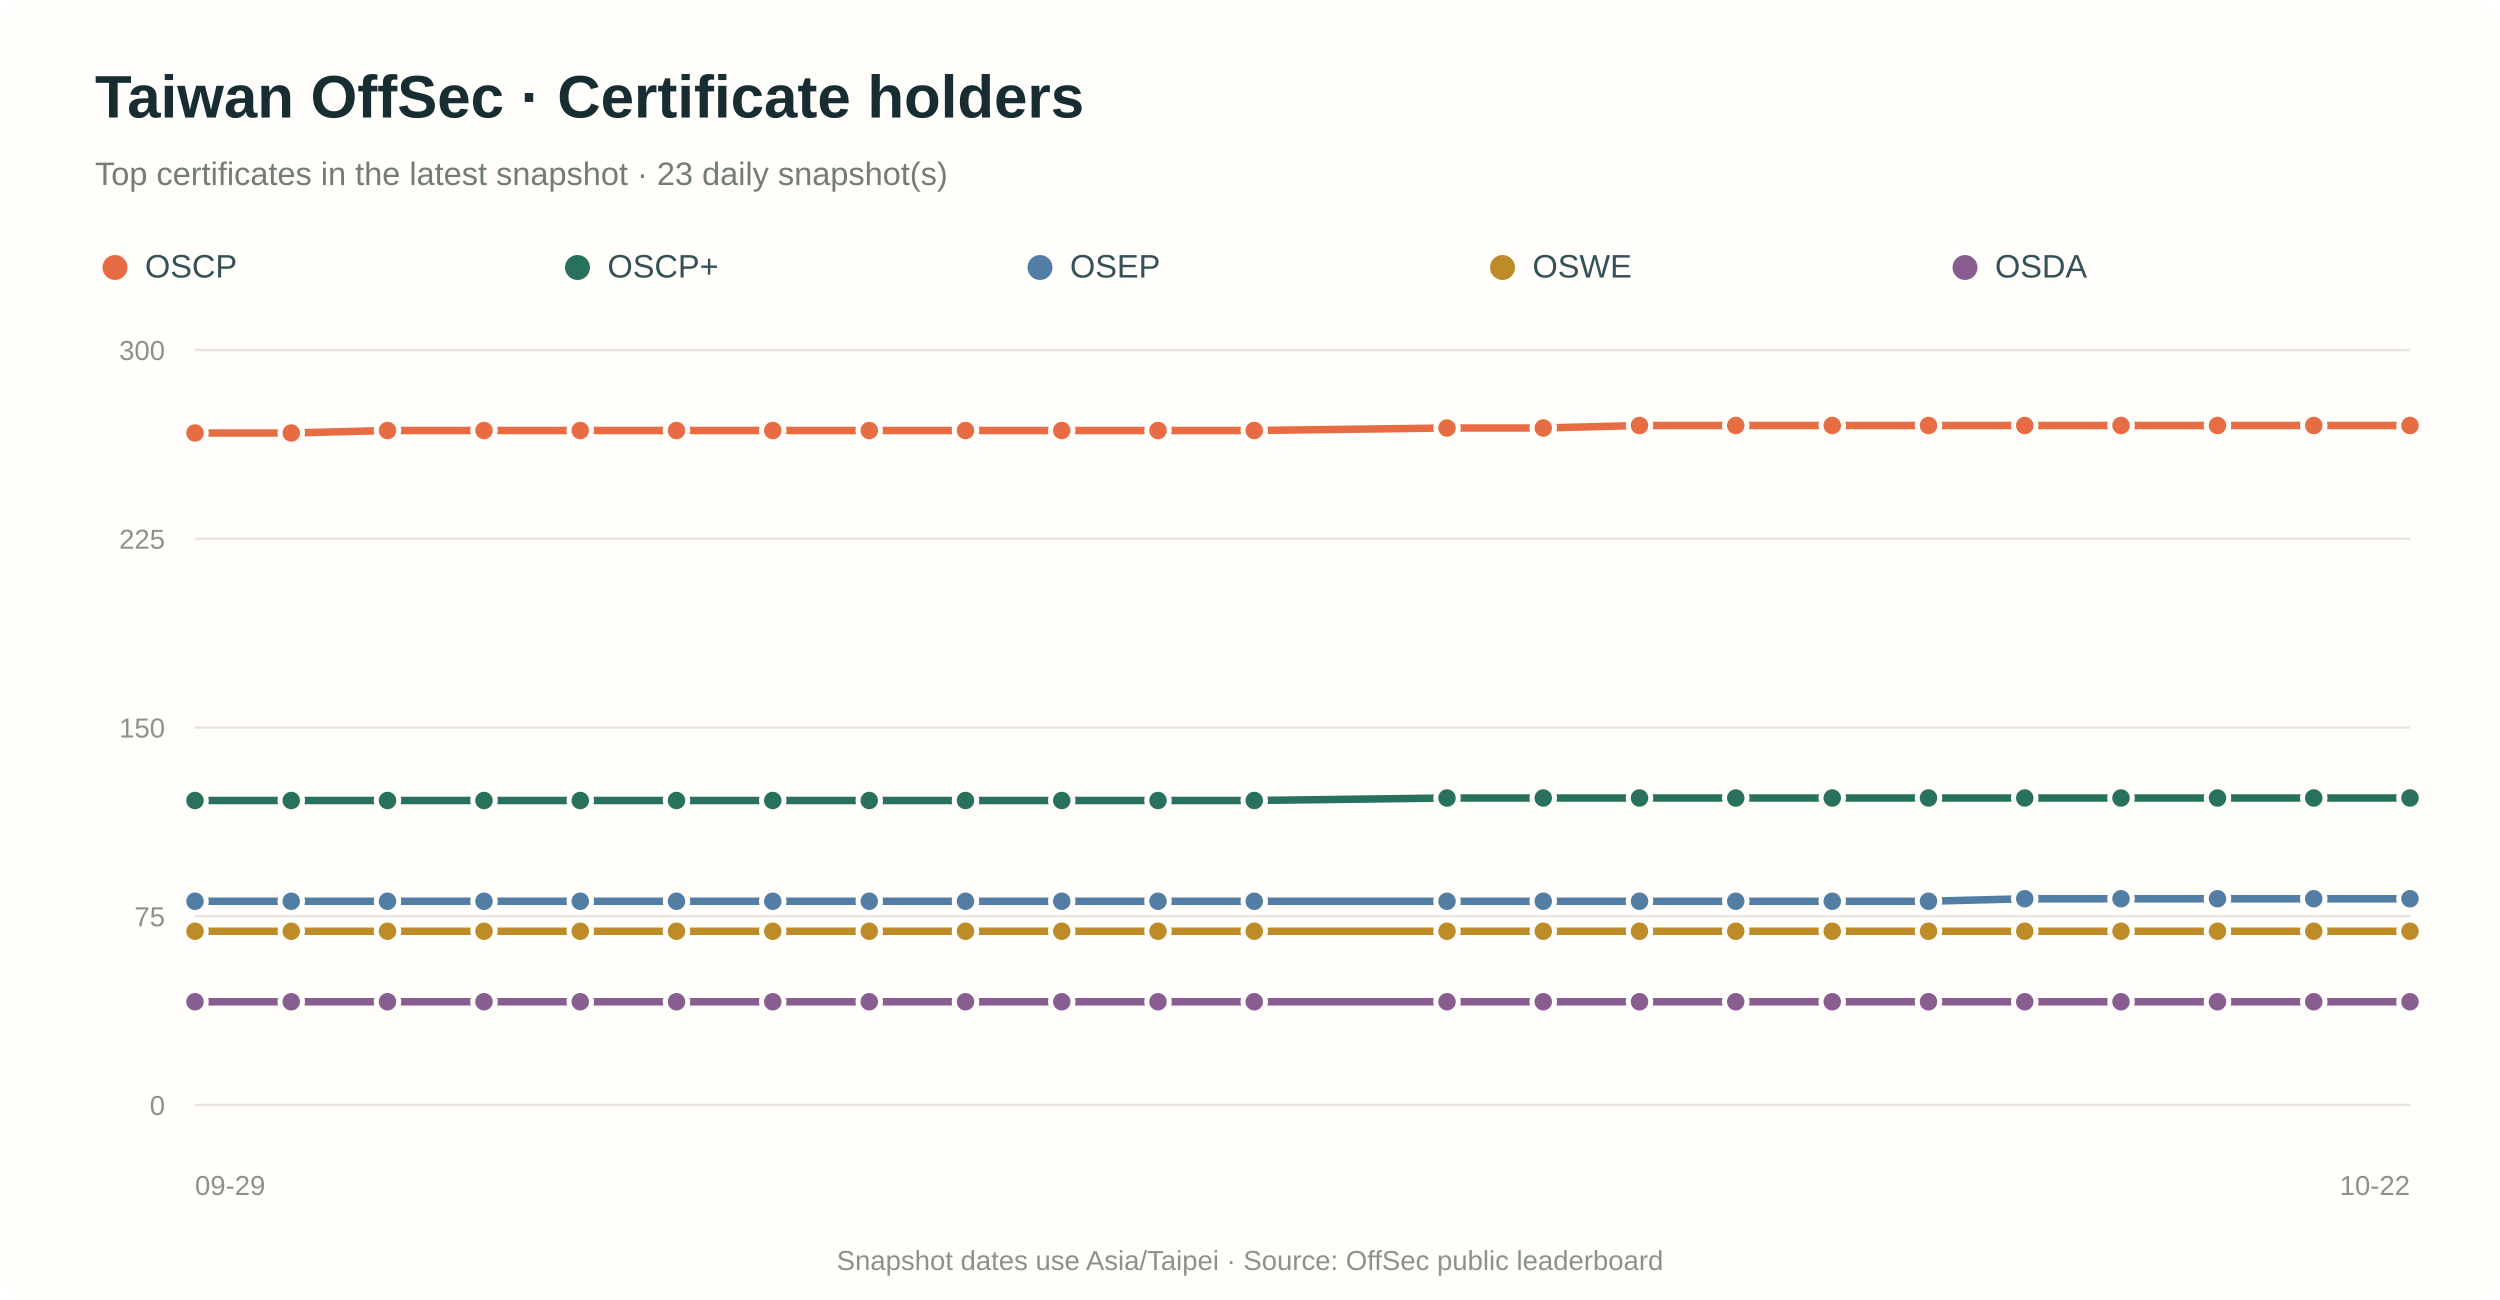
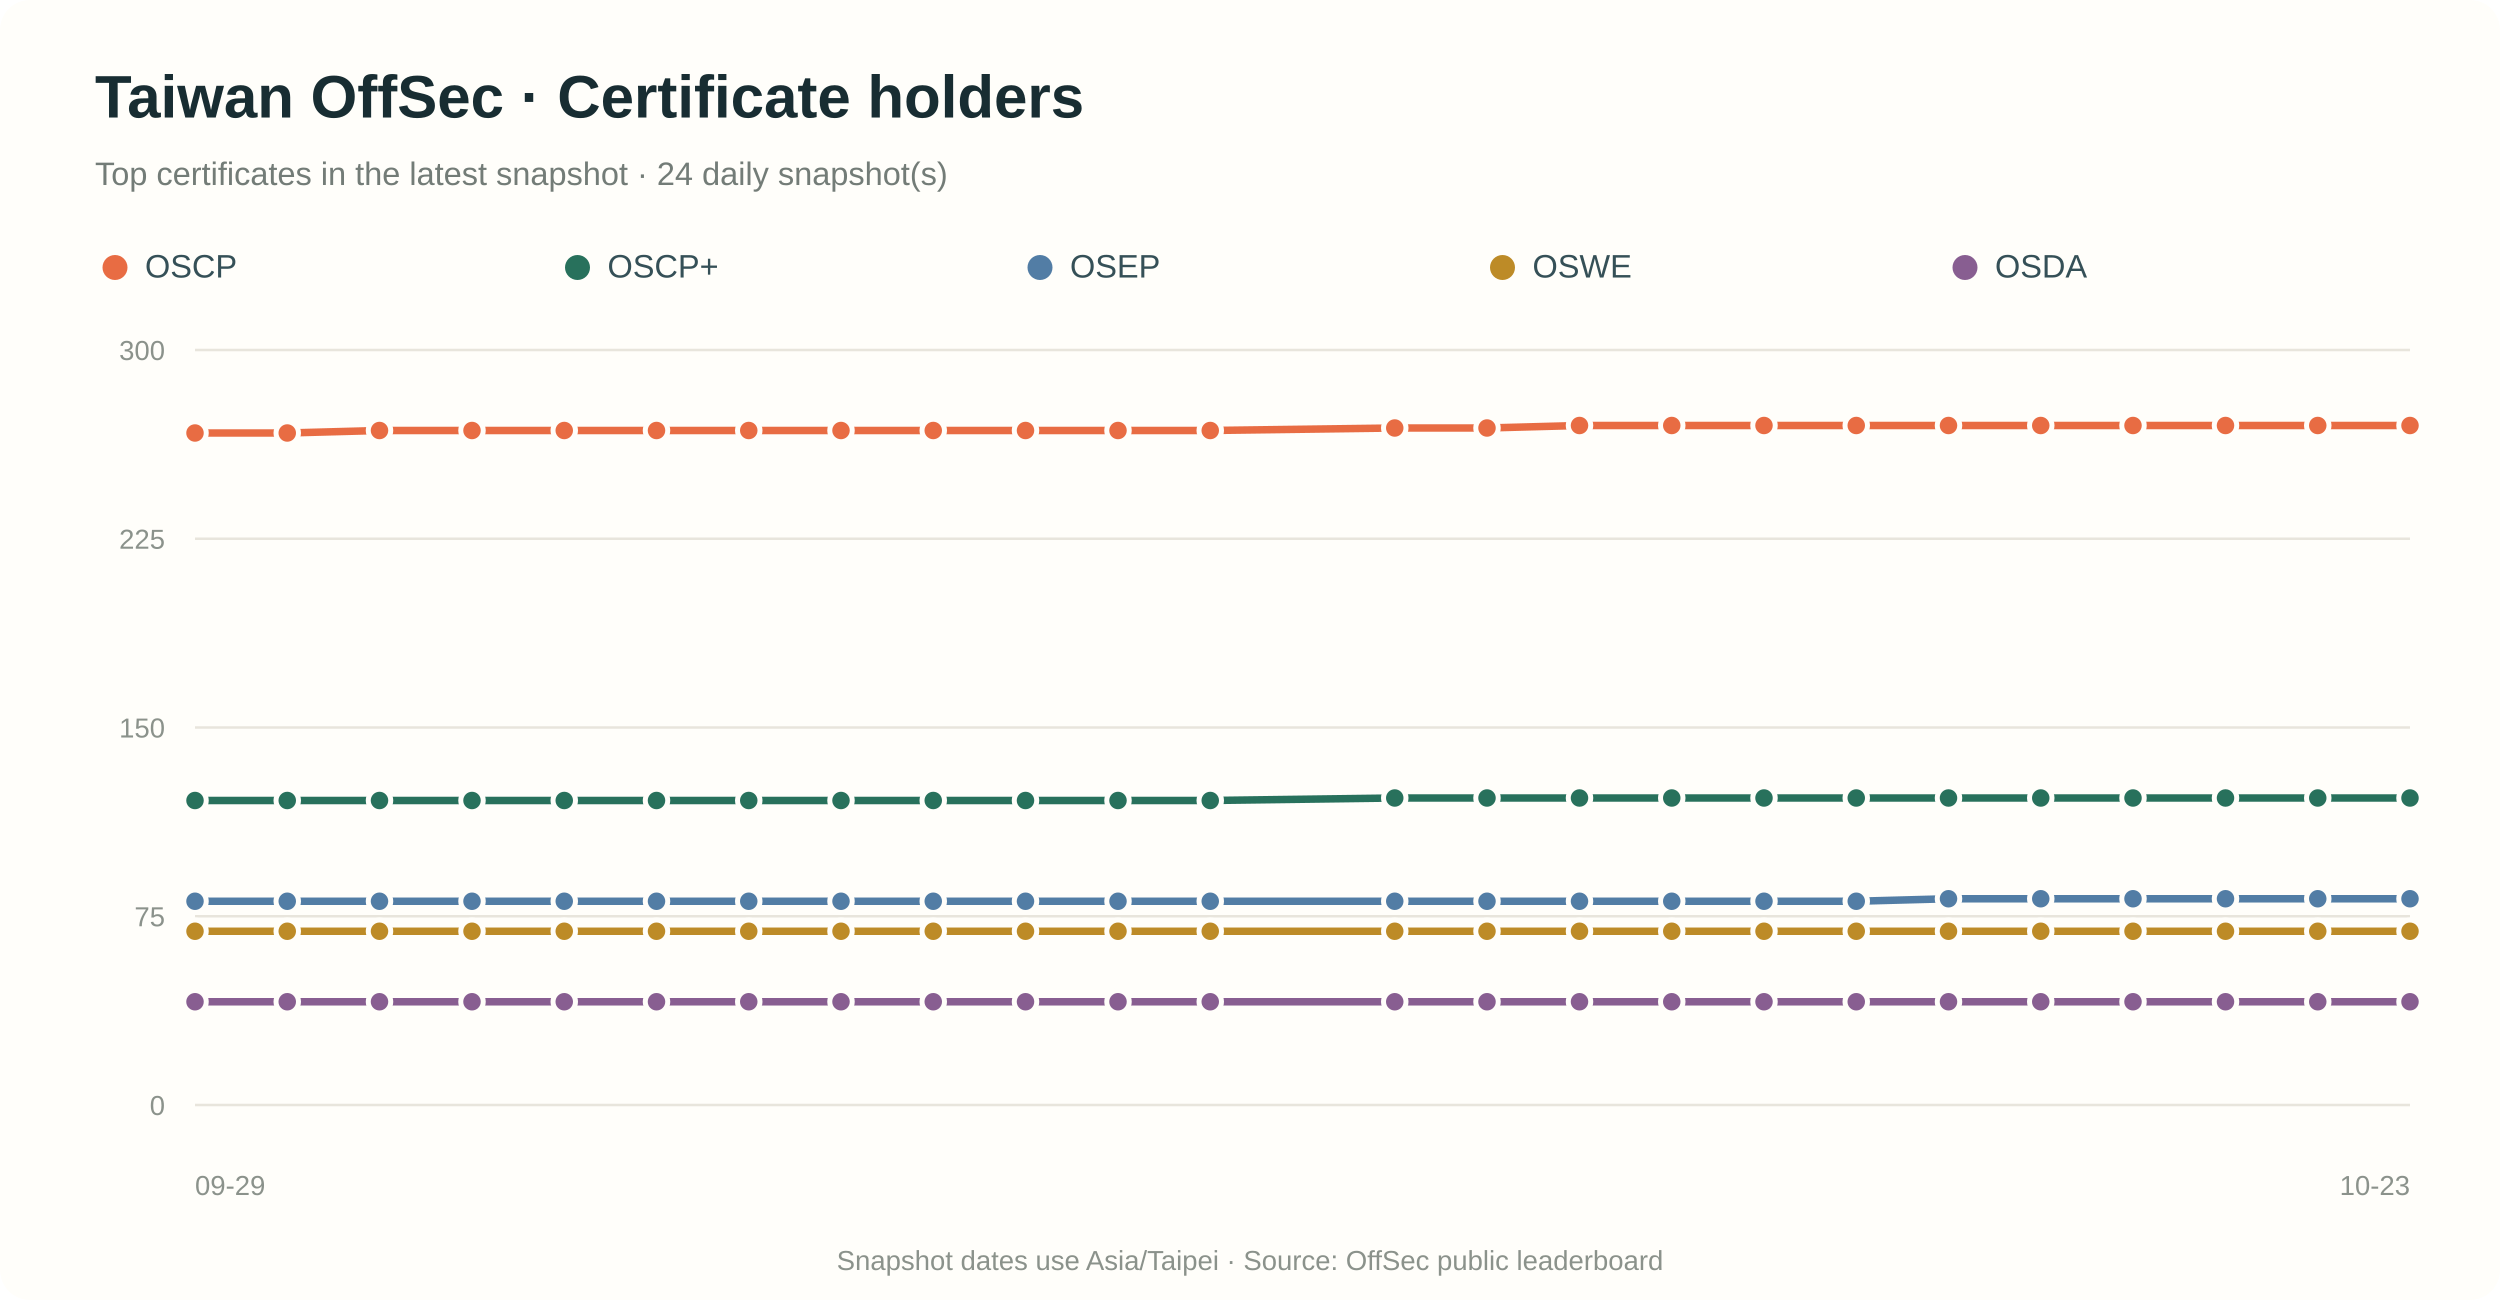
<svg xmlns="http://www.w3.org/2000/svg" viewBox="0 0 1000 520" role="img" aria-labelledby="title desc">
  <rect width="100%" height="100%" rx="12" fill="#fffefa" />
  <text x="38" y="47" fill="#182d32" font-family="Arial,sans-serif" font-size="24" font-weight="700">Taiwan OffSec · Certificate holders</text>
-   <text x="38" y="74" fill="#737c77" font-family="Arial,sans-serif" font-size="13">Top certificates in the latest snapshot · 23 daily snapshot(s)</text>
+   <text x="38" y="74" fill="#737c77" font-family="Arial,sans-serif" font-size="13">Top certificates in the latest snapshot · 24 daily snapshot(s)</text>
  <circle cx="46" cy="107" r="5" fill="#e86c43" />
  <text x="58" y="111" fill="#355057" font-family="Arial,sans-serif" font-size="13">OSCP</text>
  <circle cx="231" cy="107" r="5" fill="#28715c" />
  <text x="243" y="111" fill="#355057" font-family="Arial,sans-serif" font-size="13">OSCP+</text>
  <circle cx="416" cy="107" r="5" fill="#527da5" />
  <text x="428" y="111" fill="#355057" font-family="Arial,sans-serif" font-size="13">OSEP</text>
  <circle cx="601" cy="107" r="5" fill="#bd8b27" />
  <text x="613" y="111" fill="#355057" font-family="Arial,sans-serif" font-size="13">OSWE</text>
  <circle cx="786" cy="107" r="5" fill="#885e91" />
  <text x="798" y="111" fill="#355057" font-family="Arial,sans-serif" font-size="13">OSDA</text>
  <line x1="78" y1="442.0" x2="964" y2="442.0" stroke="#e8e5dc" stroke-width="1" />
  <text x="66" y="446.0" text-anchor="end" fill="#8b928b" font-family="Arial,sans-serif" font-size="11">0</text>
  <line x1="78" y1="366.5" x2="964" y2="366.5" stroke="#e8e5dc" stroke-width="1" />
  <text x="66" y="370.5" text-anchor="end" fill="#8b928b" font-family="Arial,sans-serif" font-size="11">75</text>
  <line x1="78" y1="291.0" x2="964" y2="291.0" stroke="#e8e5dc" stroke-width="1" />
  <text x="66" y="295.0" text-anchor="end" fill="#8b928b" font-family="Arial,sans-serif" font-size="11">150</text>
  <line x1="78" y1="215.5" x2="964" y2="215.5" stroke="#e8e5dc" stroke-width="1" />
  <text x="66" y="219.5" text-anchor="end" fill="#8b928b" font-family="Arial,sans-serif" font-size="11">225</text>
  <line x1="78" y1="140.0" x2="964" y2="140.0" stroke="#e8e5dc" stroke-width="1" />
  <text x="66" y="144.0" text-anchor="end" fill="#8b928b" font-family="Arial,sans-serif" font-size="11">300</text>
-   <path d="M 78.0 173.2 L 116.5 173.2 L 155.0 172.2 L 193.6 172.2 L 232.1 172.2 L 270.6 172.2 L 309.1 172.2 L 347.7 172.2 L 386.2 172.2 L 424.7 172.2 L 463.2 172.2 L 501.7 172.2 L 578.8 171.2 L 617.3 171.2 L 655.8 170.2 L 694.3 170.2 L 732.9 170.2 L 771.4 170.2 L 809.9 170.2 L 848.4 170.2 L 887.0 170.2 L 925.5 170.2 L 964.0 170.2" fill="none" stroke="#e86c43" stroke-width="3" stroke-linecap="round" stroke-linejoin="round" />
+   <path d="M 78.0 173.2 L 114.9 173.2 L 151.8 172.2 L 188.8 172.2 L 225.7 172.2 L 262.6 172.2 L 299.5 172.2 L 336.4 172.2 L 373.3 172.2 L 410.2 172.2 L 447.2 172.2 L 484.1 172.2 L 557.9 171.2 L 594.8 171.2 L 631.8 170.2 L 668.7 170.2 L 705.6 170.2 L 742.5 170.2 L 779.4 170.2 L 816.3 170.2 L 853.2 170.2 L 890.2 170.2 L 927.1 170.2 L 964.0 170.2" fill="none" stroke="#e86c43" stroke-width="3" stroke-linecap="round" stroke-linejoin="round" />
  <circle cx="78.0" cy="173.2" r="4.5" fill="#e86c43" stroke="#fffefa" stroke-width="2" />
-   <circle cx="116.5" cy="173.2" r="4.5" fill="#e86c43" stroke="#fffefa" stroke-width="2" />
-   <circle cx="155.0" cy="172.2" r="4.5" fill="#e86c43" stroke="#fffefa" stroke-width="2" />
-   <circle cx="193.6" cy="172.2" r="4.5" fill="#e86c43" stroke="#fffefa" stroke-width="2" />
-   <circle cx="232.1" cy="172.2" r="4.5" fill="#e86c43" stroke="#fffefa" stroke-width="2" />
-   <circle cx="270.6" cy="172.2" r="4.5" fill="#e86c43" stroke="#fffefa" stroke-width="2" />
-   <circle cx="309.1" cy="172.2" r="4.5" fill="#e86c43" stroke="#fffefa" stroke-width="2" />
-   <circle cx="347.7" cy="172.2" r="4.5" fill="#e86c43" stroke="#fffefa" stroke-width="2" />
-   <circle cx="386.2" cy="172.2" r="4.5" fill="#e86c43" stroke="#fffefa" stroke-width="2" />
-   <circle cx="424.7" cy="172.2" r="4.5" fill="#e86c43" stroke="#fffefa" stroke-width="2" />
-   <circle cx="463.2" cy="172.2" r="4.5" fill="#e86c43" stroke="#fffefa" stroke-width="2" />
-   <circle cx="501.7" cy="172.2" r="4.5" fill="#e86c43" stroke="#fffefa" stroke-width="2" />
-   <circle cx="578.8" cy="171.2" r="4.5" fill="#e86c43" stroke="#fffefa" stroke-width="2" />
-   <circle cx="617.3" cy="171.2" r="4.5" fill="#e86c43" stroke="#fffefa" stroke-width="2" />
-   <circle cx="655.8" cy="170.2" r="4.5" fill="#e86c43" stroke="#fffefa" stroke-width="2" />
-   <circle cx="694.3" cy="170.2" r="4.5" fill="#e86c43" stroke="#fffefa" stroke-width="2" />
-   <circle cx="732.9" cy="170.2" r="4.5" fill="#e86c43" stroke="#fffefa" stroke-width="2" />
-   <circle cx="771.4" cy="170.2" r="4.5" fill="#e86c43" stroke="#fffefa" stroke-width="2" />
-   <circle cx="809.9" cy="170.2" r="4.5" fill="#e86c43" stroke="#fffefa" stroke-width="2" />
-   <circle cx="848.4" cy="170.2" r="4.5" fill="#e86c43" stroke="#fffefa" stroke-width="2" />
-   <circle cx="887.0" cy="170.2" r="4.5" fill="#e86c43" stroke="#fffefa" stroke-width="2" />
-   <circle cx="925.5" cy="170.2" r="4.5" fill="#e86c43" stroke="#fffefa" stroke-width="2" />
+   <circle cx="114.9" cy="173.2" r="4.5" fill="#e86c43" stroke="#fffefa" stroke-width="2" />
+   <circle cx="151.8" cy="172.2" r="4.5" fill="#e86c43" stroke="#fffefa" stroke-width="2" />
+   <circle cx="188.8" cy="172.2" r="4.5" fill="#e86c43" stroke="#fffefa" stroke-width="2" />
+   <circle cx="225.7" cy="172.2" r="4.5" fill="#e86c43" stroke="#fffefa" stroke-width="2" />
+   <circle cx="262.6" cy="172.2" r="4.5" fill="#e86c43" stroke="#fffefa" stroke-width="2" />
+   <circle cx="299.5" cy="172.2" r="4.5" fill="#e86c43" stroke="#fffefa" stroke-width="2" />
+   <circle cx="336.4" cy="172.2" r="4.5" fill="#e86c43" stroke="#fffefa" stroke-width="2" />
+   <circle cx="373.3" cy="172.2" r="4.5" fill="#e86c43" stroke="#fffefa" stroke-width="2" />
+   <circle cx="410.2" cy="172.2" r="4.5" fill="#e86c43" stroke="#fffefa" stroke-width="2" />
+   <circle cx="447.2" cy="172.2" r="4.5" fill="#e86c43" stroke="#fffefa" stroke-width="2" />
+   <circle cx="484.1" cy="172.2" r="4.5" fill="#e86c43" stroke="#fffefa" stroke-width="2" />
+   <circle cx="557.9" cy="171.2" r="4.5" fill="#e86c43" stroke="#fffefa" stroke-width="2" />
+   <circle cx="594.8" cy="171.2" r="4.5" fill="#e86c43" stroke="#fffefa" stroke-width="2" />
+   <circle cx="631.8" cy="170.2" r="4.5" fill="#e86c43" stroke="#fffefa" stroke-width="2" />
+   <circle cx="668.7" cy="170.2" r="4.5" fill="#e86c43" stroke="#fffefa" stroke-width="2" />
+   <circle cx="705.6" cy="170.2" r="4.5" fill="#e86c43" stroke="#fffefa" stroke-width="2" />
+   <circle cx="742.5" cy="170.2" r="4.5" fill="#e86c43" stroke="#fffefa" stroke-width="2" />
+   <circle cx="779.4" cy="170.2" r="4.5" fill="#e86c43" stroke="#fffefa" stroke-width="2" />
+   <circle cx="816.3" cy="170.2" r="4.5" fill="#e86c43" stroke="#fffefa" stroke-width="2" />
+   <circle cx="853.2" cy="170.2" r="4.5" fill="#e86c43" stroke="#fffefa" stroke-width="2" />
+   <circle cx="890.2" cy="170.2" r="4.5" fill="#e86c43" stroke="#fffefa" stroke-width="2" />
+   <circle cx="927.1" cy="170.2" r="4.5" fill="#e86c43" stroke="#fffefa" stroke-width="2" />
  <circle cx="964.0" cy="170.2" r="4.5" fill="#e86c43" stroke="#fffefa" stroke-width="2" />
-   <path d="M 78.0 320.2 L 116.5 320.2 L 155.0 320.2 L 193.6 320.2 L 232.1 320.2 L 270.6 320.2 L 309.1 320.2 L 347.7 320.2 L 386.2 320.2 L 424.7 320.2 L 463.2 320.2 L 501.7 320.2 L 578.8 319.2 L 617.3 319.2 L 655.8 319.2 L 694.3 319.2 L 732.9 319.2 L 771.4 319.2 L 809.9 319.2 L 848.4 319.2 L 887.0 319.2 L 925.5 319.2 L 964.0 319.2" fill="none" stroke="#28715c" stroke-width="3" stroke-linecap="round" stroke-linejoin="round" />
+   <path d="M 78.0 320.2 L 114.9 320.2 L 151.8 320.2 L 188.8 320.2 L 225.7 320.2 L 262.6 320.2 L 299.5 320.2 L 336.4 320.2 L 373.3 320.2 L 410.2 320.2 L 447.2 320.2 L 484.1 320.2 L 557.9 319.2 L 594.8 319.2 L 631.8 319.2 L 668.7 319.2 L 705.6 319.2 L 742.5 319.2 L 779.4 319.2 L 816.3 319.2 L 853.2 319.2 L 890.2 319.2 L 927.1 319.2 L 964.0 319.2" fill="none" stroke="#28715c" stroke-width="3" stroke-linecap="round" stroke-linejoin="round" />
  <circle cx="78.0" cy="320.2" r="4.5" fill="#28715c" stroke="#fffefa" stroke-width="2" />
-   <circle cx="116.5" cy="320.2" r="4.5" fill="#28715c" stroke="#fffefa" stroke-width="2" />
-   <circle cx="155.0" cy="320.2" r="4.5" fill="#28715c" stroke="#fffefa" stroke-width="2" />
-   <circle cx="193.6" cy="320.2" r="4.5" fill="#28715c" stroke="#fffefa" stroke-width="2" />
-   <circle cx="232.1" cy="320.2" r="4.5" fill="#28715c" stroke="#fffefa" stroke-width="2" />
-   <circle cx="270.6" cy="320.2" r="4.5" fill="#28715c" stroke="#fffefa" stroke-width="2" />
-   <circle cx="309.1" cy="320.2" r="4.5" fill="#28715c" stroke="#fffefa" stroke-width="2" />
-   <circle cx="347.7" cy="320.2" r="4.5" fill="#28715c" stroke="#fffefa" stroke-width="2" />
-   <circle cx="386.2" cy="320.2" r="4.5" fill="#28715c" stroke="#fffefa" stroke-width="2" />
-   <circle cx="424.7" cy="320.2" r="4.5" fill="#28715c" stroke="#fffefa" stroke-width="2" />
-   <circle cx="463.2" cy="320.2" r="4.5" fill="#28715c" stroke="#fffefa" stroke-width="2" />
-   <circle cx="501.7" cy="320.2" r="4.5" fill="#28715c" stroke="#fffefa" stroke-width="2" />
-   <circle cx="578.8" cy="319.2" r="4.5" fill="#28715c" stroke="#fffefa" stroke-width="2" />
-   <circle cx="617.3" cy="319.2" r="4.5" fill="#28715c" stroke="#fffefa" stroke-width="2" />
-   <circle cx="655.8" cy="319.2" r="4.5" fill="#28715c" stroke="#fffefa" stroke-width="2" />
-   <circle cx="694.3" cy="319.2" r="4.5" fill="#28715c" stroke="#fffefa" stroke-width="2" />
-   <circle cx="732.9" cy="319.2" r="4.5" fill="#28715c" stroke="#fffefa" stroke-width="2" />
-   <circle cx="771.4" cy="319.2" r="4.5" fill="#28715c" stroke="#fffefa" stroke-width="2" />
-   <circle cx="809.9" cy="319.2" r="4.5" fill="#28715c" stroke="#fffefa" stroke-width="2" />
-   <circle cx="848.4" cy="319.2" r="4.5" fill="#28715c" stroke="#fffefa" stroke-width="2" />
-   <circle cx="887.0" cy="319.2" r="4.5" fill="#28715c" stroke="#fffefa" stroke-width="2" />
-   <circle cx="925.5" cy="319.2" r="4.5" fill="#28715c" stroke="#fffefa" stroke-width="2" />
+   <circle cx="114.9" cy="320.2" r="4.5" fill="#28715c" stroke="#fffefa" stroke-width="2" />
+   <circle cx="151.8" cy="320.2" r="4.5" fill="#28715c" stroke="#fffefa" stroke-width="2" />
+   <circle cx="188.8" cy="320.2" r="4.5" fill="#28715c" stroke="#fffefa" stroke-width="2" />
+   <circle cx="225.7" cy="320.2" r="4.5" fill="#28715c" stroke="#fffefa" stroke-width="2" />
+   <circle cx="262.6" cy="320.2" r="4.5" fill="#28715c" stroke="#fffefa" stroke-width="2" />
+   <circle cx="299.5" cy="320.2" r="4.5" fill="#28715c" stroke="#fffefa" stroke-width="2" />
+   <circle cx="336.4" cy="320.2" r="4.5" fill="#28715c" stroke="#fffefa" stroke-width="2" />
+   <circle cx="373.3" cy="320.2" r="4.5" fill="#28715c" stroke="#fffefa" stroke-width="2" />
+   <circle cx="410.2" cy="320.2" r="4.5" fill="#28715c" stroke="#fffefa" stroke-width="2" />
+   <circle cx="447.2" cy="320.2" r="4.5" fill="#28715c" stroke="#fffefa" stroke-width="2" />
+   <circle cx="484.1" cy="320.2" r="4.5" fill="#28715c" stroke="#fffefa" stroke-width="2" />
+   <circle cx="557.9" cy="319.2" r="4.5" fill="#28715c" stroke="#fffefa" stroke-width="2" />
+   <circle cx="594.8" cy="319.2" r="4.5" fill="#28715c" stroke="#fffefa" stroke-width="2" />
+   <circle cx="631.8" cy="319.2" r="4.5" fill="#28715c" stroke="#fffefa" stroke-width="2" />
+   <circle cx="668.7" cy="319.2" r="4.5" fill="#28715c" stroke="#fffefa" stroke-width="2" />
+   <circle cx="705.6" cy="319.2" r="4.5" fill="#28715c" stroke="#fffefa" stroke-width="2" />
+   <circle cx="742.5" cy="319.2" r="4.5" fill="#28715c" stroke="#fffefa" stroke-width="2" />
+   <circle cx="779.4" cy="319.2" r="4.5" fill="#28715c" stroke="#fffefa" stroke-width="2" />
+   <circle cx="816.3" cy="319.2" r="4.5" fill="#28715c" stroke="#fffefa" stroke-width="2" />
+   <circle cx="853.2" cy="319.2" r="4.5" fill="#28715c" stroke="#fffefa" stroke-width="2" />
+   <circle cx="890.2" cy="319.2" r="4.5" fill="#28715c" stroke="#fffefa" stroke-width="2" />
+   <circle cx="927.1" cy="319.2" r="4.5" fill="#28715c" stroke="#fffefa" stroke-width="2" />
  <circle cx="964.0" cy="319.2" r="4.5" fill="#28715c" stroke="#fffefa" stroke-width="2" />
-   <path d="M 78.0 360.5 L 116.5 360.5 L 155.0 360.5 L 193.6 360.5 L 232.1 360.5 L 270.6 360.5 L 309.1 360.5 L 347.7 360.5 L 386.2 360.5 L 424.7 360.5 L 463.2 360.5 L 501.7 360.5 L 578.8 360.5 L 617.3 360.5 L 655.8 360.5 L 694.3 360.5 L 732.9 360.5 L 771.4 360.5 L 809.9 359.5 L 848.4 359.5 L 887.0 359.5 L 925.5 359.5 L 964.0 359.5" fill="none" stroke="#527da5" stroke-width="3" stroke-linecap="round" stroke-linejoin="round" />
+   <path d="M 78.0 360.5 L 114.9 360.5 L 151.8 360.5 L 188.8 360.5 L 225.7 360.5 L 262.6 360.5 L 299.5 360.5 L 336.4 360.5 L 373.3 360.5 L 410.2 360.5 L 447.2 360.5 L 484.1 360.5 L 557.9 360.5 L 594.8 360.5 L 631.8 360.5 L 668.7 360.5 L 705.6 360.5 L 742.5 360.5 L 779.4 359.5 L 816.3 359.5 L 853.2 359.5 L 890.2 359.5 L 927.1 359.5 L 964.0 359.5" fill="none" stroke="#527da5" stroke-width="3" stroke-linecap="round" stroke-linejoin="round" />
  <circle cx="78.0" cy="360.5" r="4.5" fill="#527da5" stroke="#fffefa" stroke-width="2" />
-   <circle cx="116.5" cy="360.5" r="4.5" fill="#527da5" stroke="#fffefa" stroke-width="2" />
-   <circle cx="155.0" cy="360.5" r="4.5" fill="#527da5" stroke="#fffefa" stroke-width="2" />
-   <circle cx="193.6" cy="360.5" r="4.5" fill="#527da5" stroke="#fffefa" stroke-width="2" />
-   <circle cx="232.1" cy="360.5" r="4.5" fill="#527da5" stroke="#fffefa" stroke-width="2" />
-   <circle cx="270.6" cy="360.5" r="4.5" fill="#527da5" stroke="#fffefa" stroke-width="2" />
-   <circle cx="309.1" cy="360.5" r="4.5" fill="#527da5" stroke="#fffefa" stroke-width="2" />
-   <circle cx="347.7" cy="360.5" r="4.5" fill="#527da5" stroke="#fffefa" stroke-width="2" />
-   <circle cx="386.2" cy="360.5" r="4.5" fill="#527da5" stroke="#fffefa" stroke-width="2" />
-   <circle cx="424.7" cy="360.5" r="4.5" fill="#527da5" stroke="#fffefa" stroke-width="2" />
-   <circle cx="463.2" cy="360.5" r="4.5" fill="#527da5" stroke="#fffefa" stroke-width="2" />
-   <circle cx="501.7" cy="360.5" r="4.5" fill="#527da5" stroke="#fffefa" stroke-width="2" />
-   <circle cx="578.8" cy="360.5" r="4.5" fill="#527da5" stroke="#fffefa" stroke-width="2" />
-   <circle cx="617.3" cy="360.5" r="4.5" fill="#527da5" stroke="#fffefa" stroke-width="2" />
-   <circle cx="655.8" cy="360.5" r="4.5" fill="#527da5" stroke="#fffefa" stroke-width="2" />
-   <circle cx="694.3" cy="360.5" r="4.5" fill="#527da5" stroke="#fffefa" stroke-width="2" />
-   <circle cx="732.9" cy="360.5" r="4.5" fill="#527da5" stroke="#fffefa" stroke-width="2" />
-   <circle cx="771.4" cy="360.5" r="4.5" fill="#527da5" stroke="#fffefa" stroke-width="2" />
-   <circle cx="809.9" cy="359.5" r="4.5" fill="#527da5" stroke="#fffefa" stroke-width="2" />
-   <circle cx="848.4" cy="359.5" r="4.5" fill="#527da5" stroke="#fffefa" stroke-width="2" />
-   <circle cx="887.0" cy="359.5" r="4.5" fill="#527da5" stroke="#fffefa" stroke-width="2" />
-   <circle cx="925.5" cy="359.5" r="4.5" fill="#527da5" stroke="#fffefa" stroke-width="2" />
+   <circle cx="114.9" cy="360.5" r="4.5" fill="#527da5" stroke="#fffefa" stroke-width="2" />
+   <circle cx="151.8" cy="360.5" r="4.5" fill="#527da5" stroke="#fffefa" stroke-width="2" />
+   <circle cx="188.8" cy="360.5" r="4.5" fill="#527da5" stroke="#fffefa" stroke-width="2" />
+   <circle cx="225.7" cy="360.5" r="4.5" fill="#527da5" stroke="#fffefa" stroke-width="2" />
+   <circle cx="262.6" cy="360.5" r="4.5" fill="#527da5" stroke="#fffefa" stroke-width="2" />
+   <circle cx="299.5" cy="360.5" r="4.5" fill="#527da5" stroke="#fffefa" stroke-width="2" />
+   <circle cx="336.4" cy="360.5" r="4.5" fill="#527da5" stroke="#fffefa" stroke-width="2" />
+   <circle cx="373.3" cy="360.5" r="4.5" fill="#527da5" stroke="#fffefa" stroke-width="2" />
+   <circle cx="410.2" cy="360.5" r="4.5" fill="#527da5" stroke="#fffefa" stroke-width="2" />
+   <circle cx="447.2" cy="360.5" r="4.5" fill="#527da5" stroke="#fffefa" stroke-width="2" />
+   <circle cx="484.1" cy="360.5" r="4.5" fill="#527da5" stroke="#fffefa" stroke-width="2" />
+   <circle cx="557.9" cy="360.5" r="4.5" fill="#527da5" stroke="#fffefa" stroke-width="2" />
+   <circle cx="594.8" cy="360.5" r="4.5" fill="#527da5" stroke="#fffefa" stroke-width="2" />
+   <circle cx="631.8" cy="360.5" r="4.5" fill="#527da5" stroke="#fffefa" stroke-width="2" />
+   <circle cx="668.7" cy="360.5" r="4.5" fill="#527da5" stroke="#fffefa" stroke-width="2" />
+   <circle cx="705.6" cy="360.5" r="4.5" fill="#527da5" stroke="#fffefa" stroke-width="2" />
+   <circle cx="742.5" cy="360.5" r="4.5" fill="#527da5" stroke="#fffefa" stroke-width="2" />
+   <circle cx="779.4" cy="359.5" r="4.5" fill="#527da5" stroke="#fffefa" stroke-width="2" />
+   <circle cx="816.3" cy="359.5" r="4.5" fill="#527da5" stroke="#fffefa" stroke-width="2" />
+   <circle cx="853.2" cy="359.5" r="4.5" fill="#527da5" stroke="#fffefa" stroke-width="2" />
+   <circle cx="890.2" cy="359.5" r="4.5" fill="#527da5" stroke="#fffefa" stroke-width="2" />
+   <circle cx="927.1" cy="359.5" r="4.5" fill="#527da5" stroke="#fffefa" stroke-width="2" />
  <circle cx="964.0" cy="359.5" r="4.5" fill="#527da5" stroke="#fffefa" stroke-width="2" />
-   <path d="M 78.0 372.5 L 116.5 372.5 L 155.0 372.5 L 193.6 372.5 L 232.1 372.5 L 270.6 372.5 L 309.1 372.5 L 347.7 372.5 L 386.2 372.5 L 424.7 372.5 L 463.2 372.5 L 501.7 372.5 L 578.8 372.5 L 617.3 372.5 L 655.8 372.5 L 694.3 372.5 L 732.9 372.5 L 771.4 372.5 L 809.9 372.5 L 848.4 372.5 L 887.0 372.5 L 925.5 372.5 L 964.0 372.5" fill="none" stroke="#bd8b27" stroke-width="3" stroke-linecap="round" stroke-linejoin="round" />
+   <path d="M 78.0 372.5 L 114.9 372.5 L 151.8 372.5 L 188.8 372.5 L 225.7 372.5 L 262.6 372.5 L 299.5 372.5 L 336.4 372.5 L 373.3 372.5 L 410.2 372.5 L 447.2 372.5 L 484.1 372.5 L 557.9 372.5 L 594.8 372.5 L 631.8 372.5 L 668.7 372.5 L 705.6 372.5 L 742.5 372.5 L 779.4 372.5 L 816.3 372.5 L 853.2 372.5 L 890.2 372.5 L 927.1 372.5 L 964.0 372.5" fill="none" stroke="#bd8b27" stroke-width="3" stroke-linecap="round" stroke-linejoin="round" />
  <circle cx="78.0" cy="372.5" r="4.5" fill="#bd8b27" stroke="#fffefa" stroke-width="2" />
-   <circle cx="116.5" cy="372.5" r="4.5" fill="#bd8b27" stroke="#fffefa" stroke-width="2" />
-   <circle cx="155.0" cy="372.5" r="4.5" fill="#bd8b27" stroke="#fffefa" stroke-width="2" />
-   <circle cx="193.6" cy="372.5" r="4.5" fill="#bd8b27" stroke="#fffefa" stroke-width="2" />
-   <circle cx="232.1" cy="372.5" r="4.5" fill="#bd8b27" stroke="#fffefa" stroke-width="2" />
-   <circle cx="270.6" cy="372.5" r="4.5" fill="#bd8b27" stroke="#fffefa" stroke-width="2" />
-   <circle cx="309.1" cy="372.5" r="4.5" fill="#bd8b27" stroke="#fffefa" stroke-width="2" />
-   <circle cx="347.7" cy="372.5" r="4.5" fill="#bd8b27" stroke="#fffefa" stroke-width="2" />
-   <circle cx="386.2" cy="372.5" r="4.5" fill="#bd8b27" stroke="#fffefa" stroke-width="2" />
-   <circle cx="424.7" cy="372.5" r="4.5" fill="#bd8b27" stroke="#fffefa" stroke-width="2" />
-   <circle cx="463.2" cy="372.5" r="4.5" fill="#bd8b27" stroke="#fffefa" stroke-width="2" />
-   <circle cx="501.7" cy="372.5" r="4.5" fill="#bd8b27" stroke="#fffefa" stroke-width="2" />
-   <circle cx="578.8" cy="372.5" r="4.5" fill="#bd8b27" stroke="#fffefa" stroke-width="2" />
-   <circle cx="617.3" cy="372.5" r="4.5" fill="#bd8b27" stroke="#fffefa" stroke-width="2" />
-   <circle cx="655.8" cy="372.5" r="4.5" fill="#bd8b27" stroke="#fffefa" stroke-width="2" />
-   <circle cx="694.3" cy="372.5" r="4.5" fill="#bd8b27" stroke="#fffefa" stroke-width="2" />
-   <circle cx="732.9" cy="372.5" r="4.5" fill="#bd8b27" stroke="#fffefa" stroke-width="2" />
-   <circle cx="771.4" cy="372.5" r="4.5" fill="#bd8b27" stroke="#fffefa" stroke-width="2" />
-   <circle cx="809.9" cy="372.5" r="4.5" fill="#bd8b27" stroke="#fffefa" stroke-width="2" />
-   <circle cx="848.4" cy="372.5" r="4.5" fill="#bd8b27" stroke="#fffefa" stroke-width="2" />
-   <circle cx="887.0" cy="372.5" r="4.5" fill="#bd8b27" stroke="#fffefa" stroke-width="2" />
-   <circle cx="925.5" cy="372.5" r="4.5" fill="#bd8b27" stroke="#fffefa" stroke-width="2" />
+   <circle cx="114.9" cy="372.5" r="4.5" fill="#bd8b27" stroke="#fffefa" stroke-width="2" />
+   <circle cx="151.8" cy="372.5" r="4.5" fill="#bd8b27" stroke="#fffefa" stroke-width="2" />
+   <circle cx="188.8" cy="372.5" r="4.5" fill="#bd8b27" stroke="#fffefa" stroke-width="2" />
+   <circle cx="225.7" cy="372.5" r="4.5" fill="#bd8b27" stroke="#fffefa" stroke-width="2" />
+   <circle cx="262.6" cy="372.5" r="4.5" fill="#bd8b27" stroke="#fffefa" stroke-width="2" />
+   <circle cx="299.5" cy="372.5" r="4.5" fill="#bd8b27" stroke="#fffefa" stroke-width="2" />
+   <circle cx="336.4" cy="372.5" r="4.5" fill="#bd8b27" stroke="#fffefa" stroke-width="2" />
+   <circle cx="373.3" cy="372.5" r="4.5" fill="#bd8b27" stroke="#fffefa" stroke-width="2" />
+   <circle cx="410.2" cy="372.5" r="4.5" fill="#bd8b27" stroke="#fffefa" stroke-width="2" />
+   <circle cx="447.2" cy="372.5" r="4.5" fill="#bd8b27" stroke="#fffefa" stroke-width="2" />
+   <circle cx="484.1" cy="372.5" r="4.5" fill="#bd8b27" stroke="#fffefa" stroke-width="2" />
+   <circle cx="557.9" cy="372.5" r="4.5" fill="#bd8b27" stroke="#fffefa" stroke-width="2" />
+   <circle cx="594.8" cy="372.5" r="4.5" fill="#bd8b27" stroke="#fffefa" stroke-width="2" />
+   <circle cx="631.8" cy="372.5" r="4.5" fill="#bd8b27" stroke="#fffefa" stroke-width="2" />
+   <circle cx="668.7" cy="372.5" r="4.5" fill="#bd8b27" stroke="#fffefa" stroke-width="2" />
+   <circle cx="705.6" cy="372.5" r="4.5" fill="#bd8b27" stroke="#fffefa" stroke-width="2" />
+   <circle cx="742.5" cy="372.5" r="4.5" fill="#bd8b27" stroke="#fffefa" stroke-width="2" />
+   <circle cx="779.4" cy="372.5" r="4.5" fill="#bd8b27" stroke="#fffefa" stroke-width="2" />
+   <circle cx="816.3" cy="372.5" r="4.5" fill="#bd8b27" stroke="#fffefa" stroke-width="2" />
+   <circle cx="853.2" cy="372.5" r="4.5" fill="#bd8b27" stroke="#fffefa" stroke-width="2" />
+   <circle cx="890.2" cy="372.5" r="4.5" fill="#bd8b27" stroke="#fffefa" stroke-width="2" />
+   <circle cx="927.1" cy="372.5" r="4.5" fill="#bd8b27" stroke="#fffefa" stroke-width="2" />
  <circle cx="964.0" cy="372.5" r="4.5" fill="#bd8b27" stroke="#fffefa" stroke-width="2" />
-   <path d="M 78.0 400.7 L 116.5 400.7 L 155.0 400.7 L 193.6 400.7 L 232.1 400.7 L 270.6 400.7 L 309.1 400.7 L 347.7 400.7 L 386.2 400.7 L 424.7 400.7 L 463.2 400.7 L 501.7 400.7 L 578.8 400.7 L 617.3 400.7 L 655.8 400.7 L 694.3 400.7 L 732.9 400.7 L 771.4 400.7 L 809.9 400.7 L 848.4 400.7 L 887.0 400.7 L 925.5 400.7 L 964.0 400.7" fill="none" stroke="#885e91" stroke-width="3" stroke-linecap="round" stroke-linejoin="round" />
+   <path d="M 78.0 400.7 L 114.9 400.7 L 151.8 400.7 L 188.8 400.7 L 225.7 400.7 L 262.6 400.7 L 299.5 400.7 L 336.4 400.7 L 373.3 400.7 L 410.2 400.7 L 447.2 400.7 L 484.1 400.7 L 557.9 400.7 L 594.8 400.7 L 631.8 400.7 L 668.7 400.7 L 705.6 400.7 L 742.5 400.7 L 779.4 400.7 L 816.3 400.7 L 853.2 400.7 L 890.2 400.7 L 927.1 400.7 L 964.0 400.7" fill="none" stroke="#885e91" stroke-width="3" stroke-linecap="round" stroke-linejoin="round" />
  <circle cx="78.0" cy="400.7" r="4.5" fill="#885e91" stroke="#fffefa" stroke-width="2" />
-   <circle cx="116.5" cy="400.7" r="4.5" fill="#885e91" stroke="#fffefa" stroke-width="2" />
-   <circle cx="155.0" cy="400.7" r="4.5" fill="#885e91" stroke="#fffefa" stroke-width="2" />
-   <circle cx="193.6" cy="400.7" r="4.5" fill="#885e91" stroke="#fffefa" stroke-width="2" />
-   <circle cx="232.1" cy="400.7" r="4.5" fill="#885e91" stroke="#fffefa" stroke-width="2" />
-   <circle cx="270.6" cy="400.7" r="4.5" fill="#885e91" stroke="#fffefa" stroke-width="2" />
-   <circle cx="309.1" cy="400.7" r="4.5" fill="#885e91" stroke="#fffefa" stroke-width="2" />
-   <circle cx="347.7" cy="400.7" r="4.5" fill="#885e91" stroke="#fffefa" stroke-width="2" />
-   <circle cx="386.2" cy="400.7" r="4.5" fill="#885e91" stroke="#fffefa" stroke-width="2" />
-   <circle cx="424.7" cy="400.7" r="4.5" fill="#885e91" stroke="#fffefa" stroke-width="2" />
-   <circle cx="463.2" cy="400.7" r="4.5" fill="#885e91" stroke="#fffefa" stroke-width="2" />
-   <circle cx="501.7" cy="400.7" r="4.5" fill="#885e91" stroke="#fffefa" stroke-width="2" />
-   <circle cx="578.8" cy="400.7" r="4.5" fill="#885e91" stroke="#fffefa" stroke-width="2" />
-   <circle cx="617.3" cy="400.7" r="4.5" fill="#885e91" stroke="#fffefa" stroke-width="2" />
-   <circle cx="655.8" cy="400.7" r="4.5" fill="#885e91" stroke="#fffefa" stroke-width="2" />
-   <circle cx="694.3" cy="400.7" r="4.5" fill="#885e91" stroke="#fffefa" stroke-width="2" />
-   <circle cx="732.9" cy="400.7" r="4.5" fill="#885e91" stroke="#fffefa" stroke-width="2" />
-   <circle cx="771.4" cy="400.7" r="4.5" fill="#885e91" stroke="#fffefa" stroke-width="2" />
-   <circle cx="809.9" cy="400.7" r="4.5" fill="#885e91" stroke="#fffefa" stroke-width="2" />
-   <circle cx="848.4" cy="400.7" r="4.5" fill="#885e91" stroke="#fffefa" stroke-width="2" />
-   <circle cx="887.0" cy="400.7" r="4.5" fill="#885e91" stroke="#fffefa" stroke-width="2" />
-   <circle cx="925.5" cy="400.7" r="4.5" fill="#885e91" stroke="#fffefa" stroke-width="2" />
+   <circle cx="114.9" cy="400.7" r="4.5" fill="#885e91" stroke="#fffefa" stroke-width="2" />
+   <circle cx="151.8" cy="400.7" r="4.5" fill="#885e91" stroke="#fffefa" stroke-width="2" />
+   <circle cx="188.8" cy="400.7" r="4.5" fill="#885e91" stroke="#fffefa" stroke-width="2" />
+   <circle cx="225.7" cy="400.7" r="4.5" fill="#885e91" stroke="#fffefa" stroke-width="2" />
+   <circle cx="262.6" cy="400.7" r="4.5" fill="#885e91" stroke="#fffefa" stroke-width="2" />
+   <circle cx="299.5" cy="400.7" r="4.5" fill="#885e91" stroke="#fffefa" stroke-width="2" />
+   <circle cx="336.4" cy="400.7" r="4.5" fill="#885e91" stroke="#fffefa" stroke-width="2" />
+   <circle cx="373.3" cy="400.7" r="4.5" fill="#885e91" stroke="#fffefa" stroke-width="2" />
+   <circle cx="410.2" cy="400.7" r="4.5" fill="#885e91" stroke="#fffefa" stroke-width="2" />
+   <circle cx="447.2" cy="400.7" r="4.5" fill="#885e91" stroke="#fffefa" stroke-width="2" />
+   <circle cx="484.1" cy="400.7" r="4.5" fill="#885e91" stroke="#fffefa" stroke-width="2" />
+   <circle cx="557.9" cy="400.7" r="4.5" fill="#885e91" stroke="#fffefa" stroke-width="2" />
+   <circle cx="594.8" cy="400.7" r="4.5" fill="#885e91" stroke="#fffefa" stroke-width="2" />
+   <circle cx="631.8" cy="400.7" r="4.5" fill="#885e91" stroke="#fffefa" stroke-width="2" />
+   <circle cx="668.7" cy="400.7" r="4.5" fill="#885e91" stroke="#fffefa" stroke-width="2" />
+   <circle cx="705.6" cy="400.7" r="4.5" fill="#885e91" stroke="#fffefa" stroke-width="2" />
+   <circle cx="742.5" cy="400.7" r="4.5" fill="#885e91" stroke="#fffefa" stroke-width="2" />
+   <circle cx="779.4" cy="400.7" r="4.5" fill="#885e91" stroke="#fffefa" stroke-width="2" />
+   <circle cx="816.3" cy="400.7" r="4.5" fill="#885e91" stroke="#fffefa" stroke-width="2" />
+   <circle cx="853.2" cy="400.7" r="4.5" fill="#885e91" stroke="#fffefa" stroke-width="2" />
+   <circle cx="890.2" cy="400.7" r="4.5" fill="#885e91" stroke="#fffefa" stroke-width="2" />
+   <circle cx="927.1" cy="400.7" r="4.5" fill="#885e91" stroke="#fffefa" stroke-width="2" />
  <circle cx="964.0" cy="400.7" r="4.5" fill="#885e91" stroke="#fffefa" stroke-width="2" />
  <text x="78.0" y="478" text-anchor="start" fill="#8b928b" font-family="Arial,sans-serif" font-size="11">09-29</text>
-   <text x="964.0" y="478" text-anchor="end" fill="#8b928b" font-family="Arial,sans-serif" font-size="11">10-22</text>
+   <text x="964.0" y="478" text-anchor="end" fill="#8b928b" font-family="Arial,sans-serif" font-size="11">10-23</text>
  <text x="500.0" y="508" text-anchor="middle" fill="#8b928b" font-family="Arial,sans-serif" font-size="11">Snapshot dates use Asia/Taipei · Source: OffSec public leaderboard</text>
</svg>
